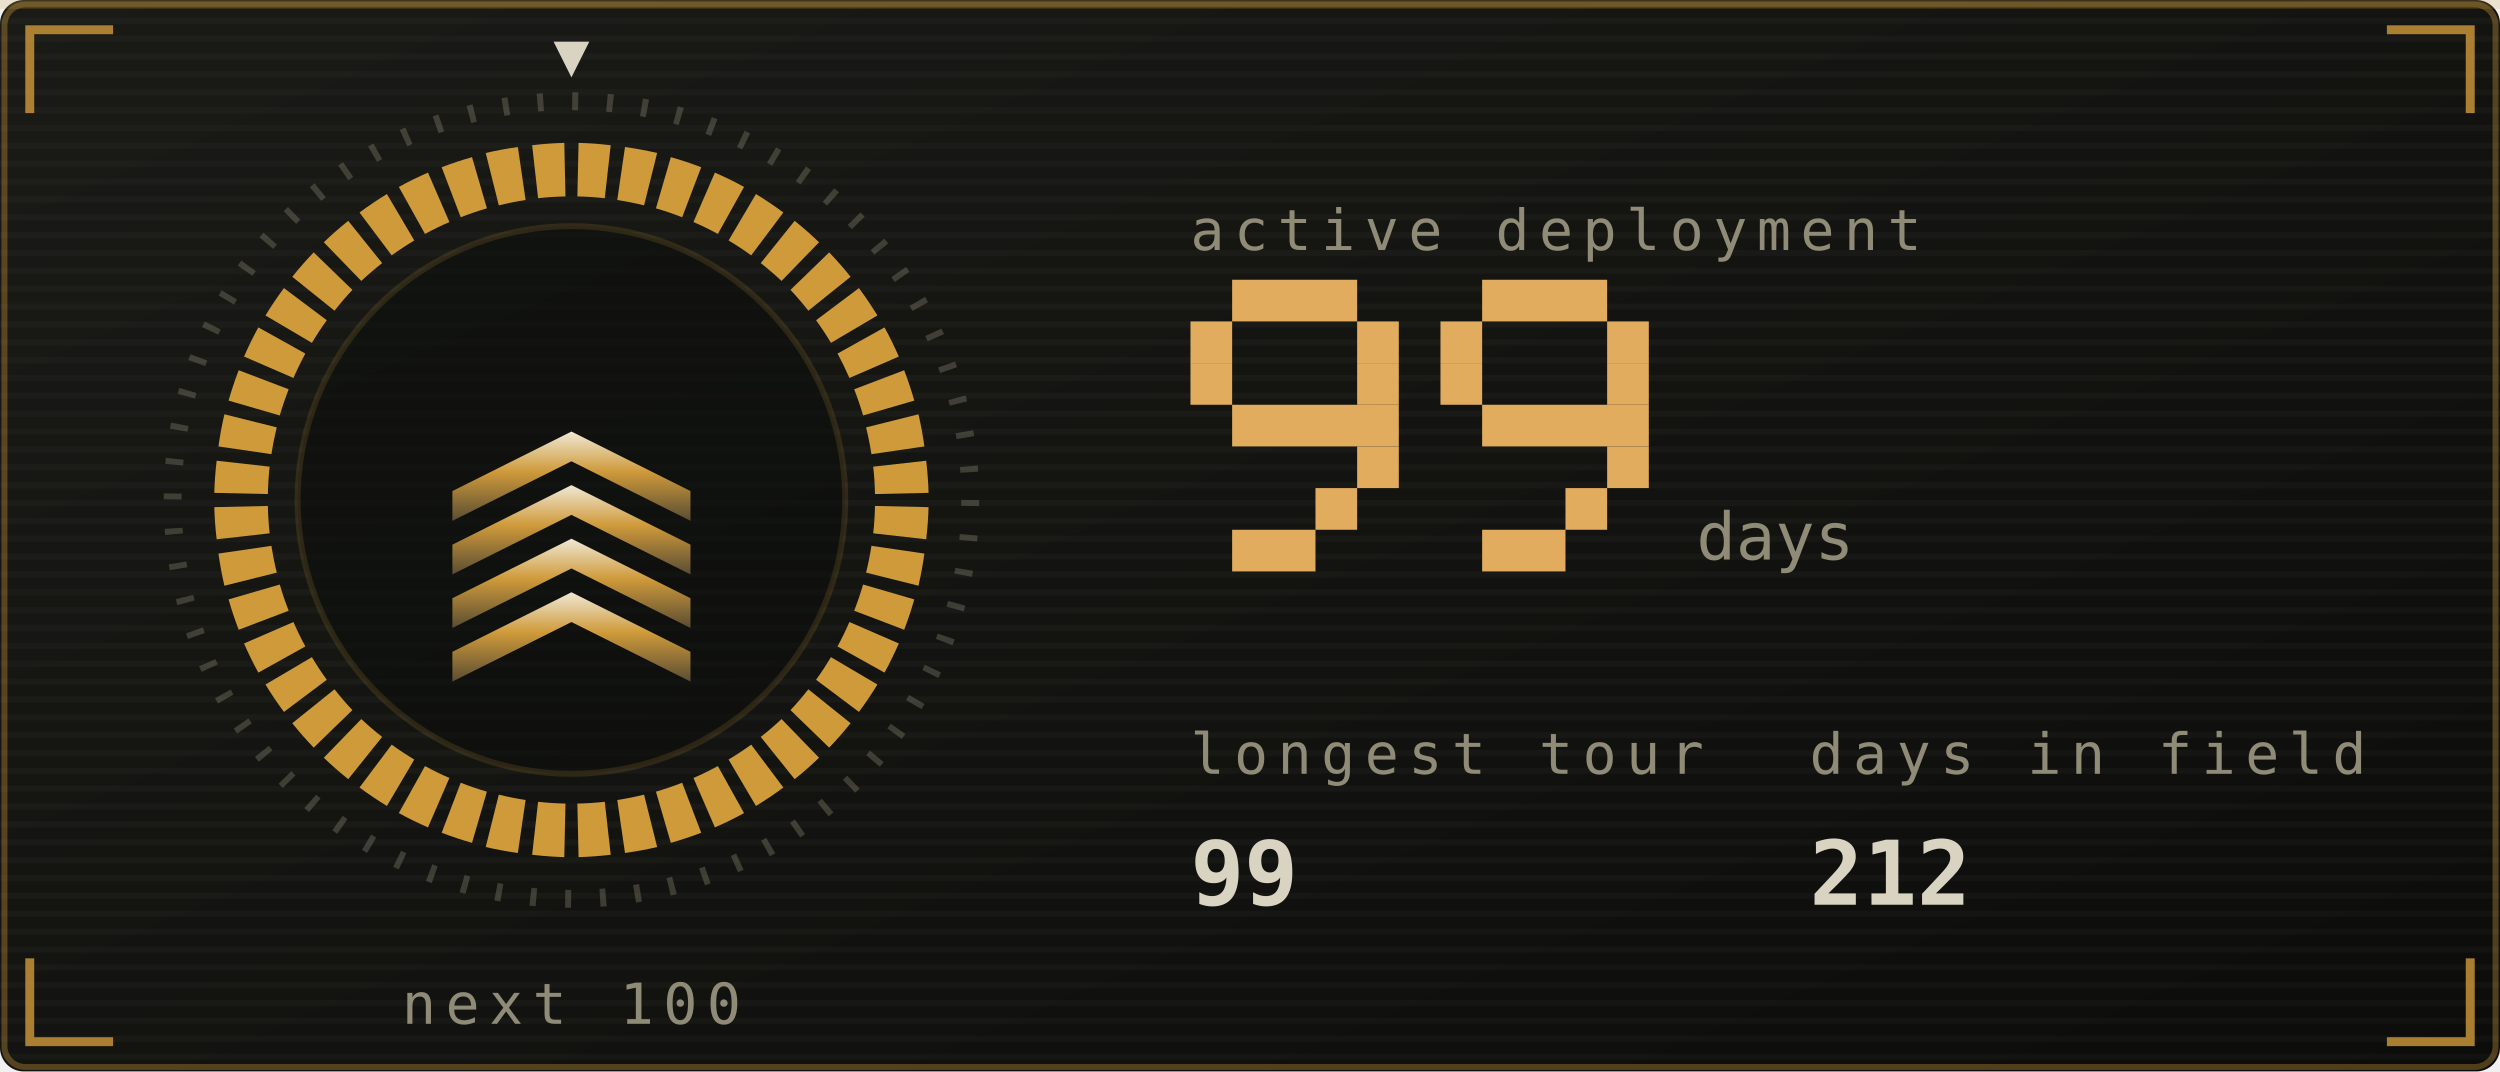
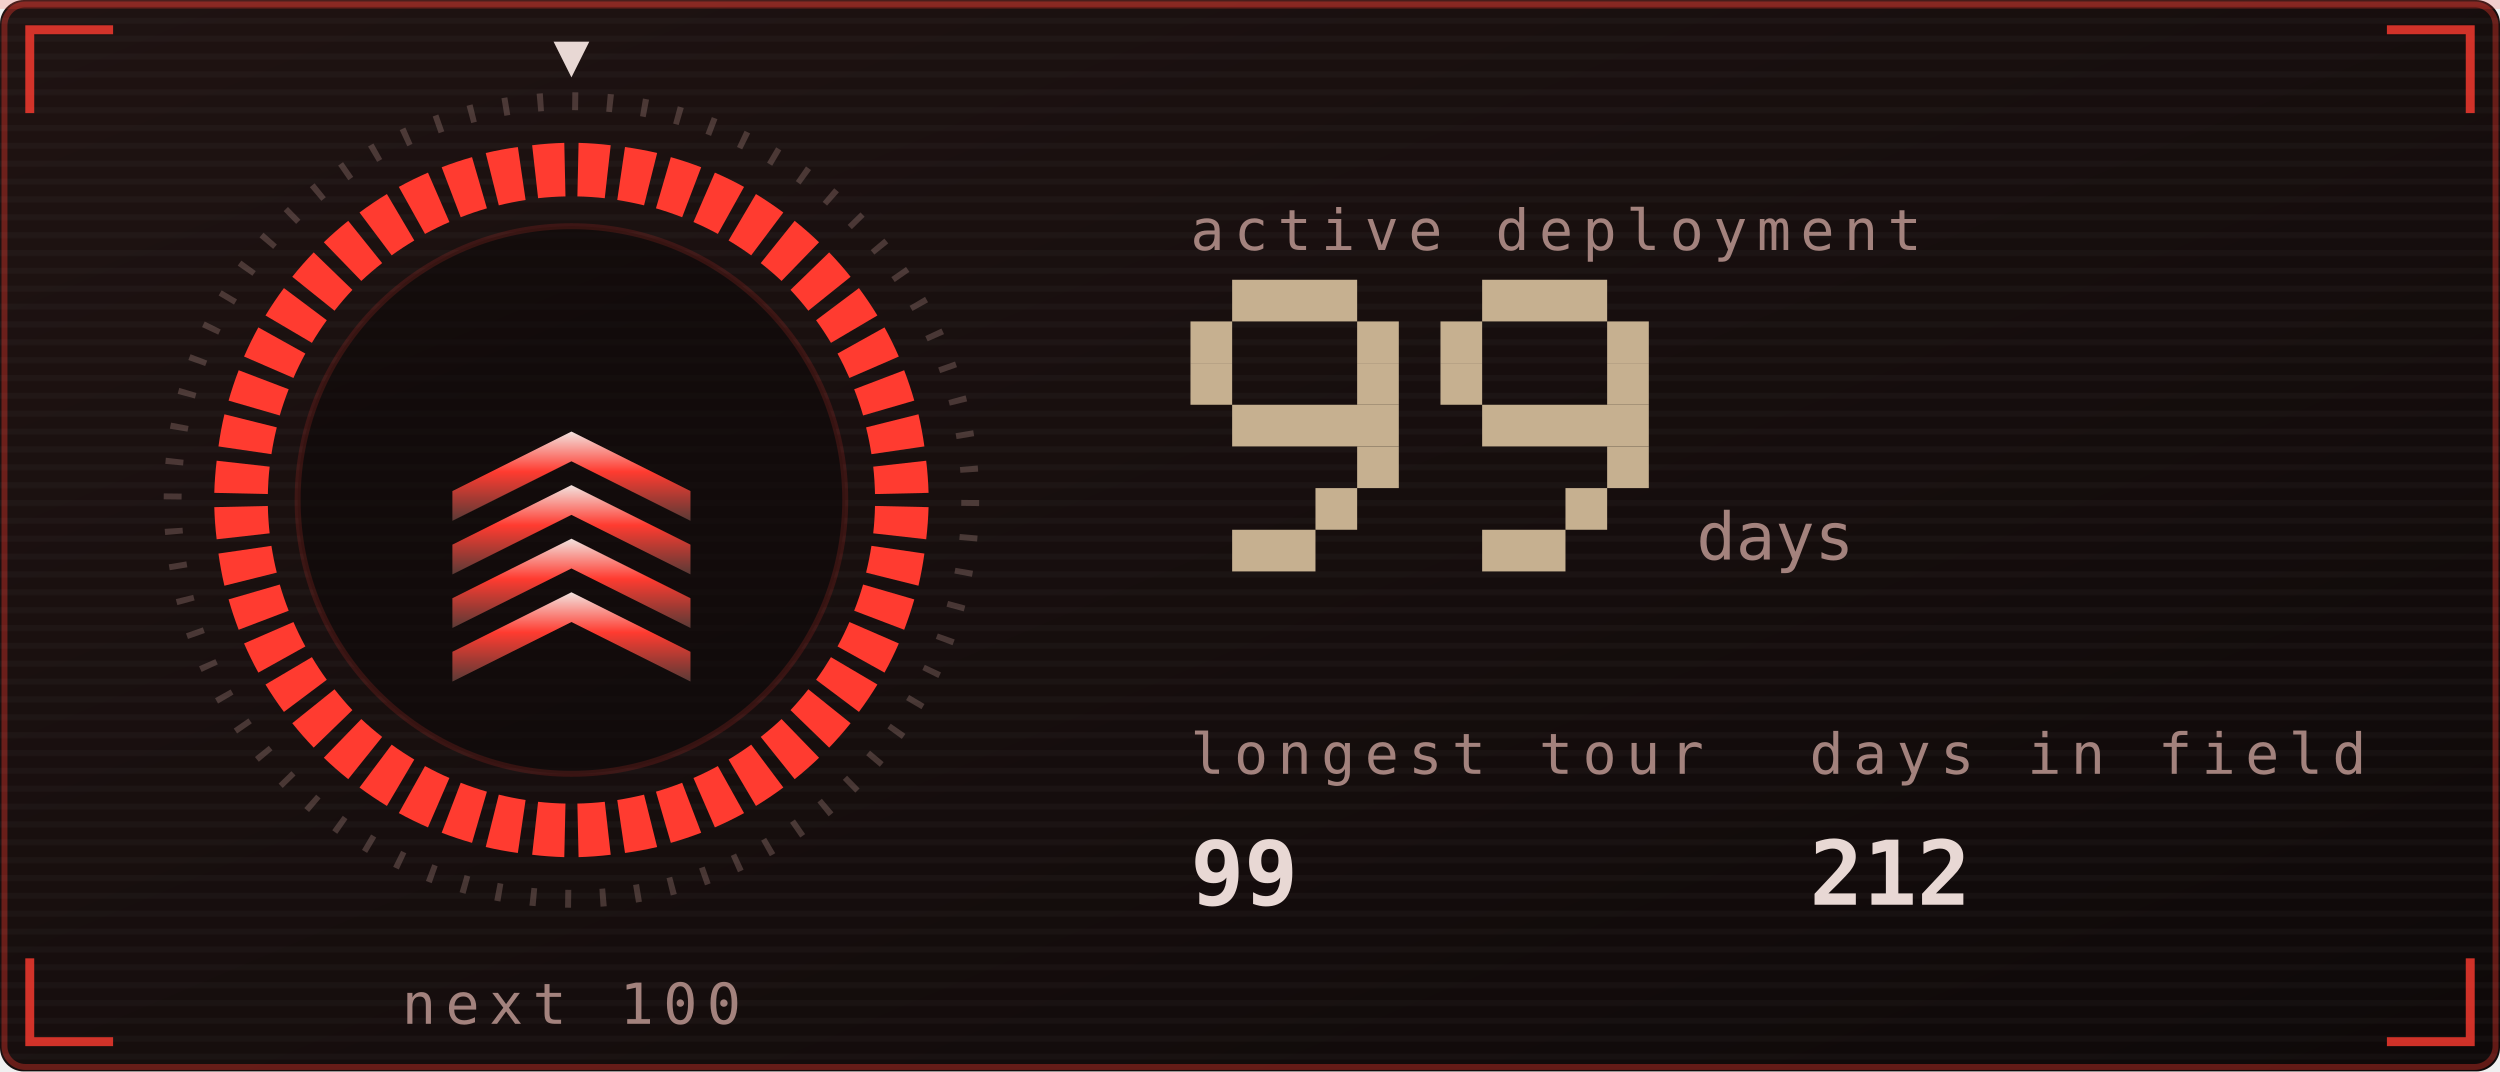
<svg xmlns="http://www.w3.org/2000/svg" viewBox="0 0 420 180" width="420" height="180" role="img" aria-labelledby="stkt stkd">
  <defs>
    <linearGradient id="stkbg" x1="0" y1="0" x2="1" y2="1">
-       <stop offset="0" stop-color="#1a1b16" />
-       <stop offset="1" stop-color="#0c0d0b" />
+       <stop offset="0" stop-color="#1f1312" />
+       <stop offset="1" stop-color="#0e0909" />
    </linearGradient>
  </defs>
  <style>
    .mono{font-family:ui-monospace,SFMono-Regular,Menlo,Consolas,"DejaVu Sans Mono",monospace}
-     .lbl{font-size:9.5px;letter-spacing:1.6px;fill:#908b77}
-     .big{font-size:31px;font-weight:700;fill:#d9d3c1}
-     .med{font-size:15px;font-weight:700;fill:#d9d3c1}
-     .sm{font-size:11px;fill:#d9d3c1}
-     .dim{font-size:11px;fill:#908b77}
+     .lbl{font-size:9.5px;letter-spacing:1.6px;fill:#a3827d}
+     .big{font-size:31px;font-weight:700;fill:#e8d8d4}
+     .med{font-size:15px;font-weight:700;fill:#e8d8d4}
+     .sm{font-size:11px;fill:#e8d8d4}
+     .dim{font-size:11px;fill:#a3827d}
    
    .pulse{animation:pulse 3.4s ease-in-out infinite}
    @keyframes pulse{0%,100%{opacity:1}50%{opacity:.62}}
-     .fnum{font-size:11px;fill:#908b77}
+     .fnum{font-size:11px;fill:#a3827d}
    
    .sg{animation:seg .4s ease-out both}
    .sw{animation:sweep 6s linear infinite;transform-origin:96px 84px}
    @keyframes seg{from{opacity:0}to{opacity:1}}
    @keyframes sweep{to{transform:rotate(360deg)}}
    
    .f1{animation:fl1 1.15s ease-in-out infinite;transform-box:fill-box;transform-origin:50% 100%}
    .f2{animation:fl2 0.87s ease-in-out infinite;transform-box:fill-box;transform-origin:50% 100%}
    .f3{animation:fl3 0.61s ease-in-out infinite;transform-box:fill-box;transform-origin:50% 100%}
    .em{animation:em 2.4s ease-out infinite}
    .coal{animation:coal 2.8s ease-in-out infinite}
    @keyframes fl1{0%,100%{transform:scale(1,1) translateX(0)}30%{transform:scale(.94,1.06) translateX(-1.5px)}65%{transform:scale(1.05,.95) translateX(1.5px)}}
    @keyframes fl2{0%,100%{transform:scale(1.03,.96) translateX(1px)}45%{transform:scale(.93,1.1) translateX(-2px)}}
    @keyframes fl3{0%,100%{transform:scale(1,1)}50%{transform:scale(.88,1.14)}}
    @keyframes em{0%{opacity:0;transform:translate(0,0)}15%{opacity:.9}100%{opacity:0;transform:translate(-6px,-34px)}}
    @keyframes coal{0%,100%{opacity:.5}50%{opacity:1}}
</style>
  <rect width="420" height="180" rx="4" fill="url(#stkbg)" />
-   <rect x="0.75" y="0.75" width="418.5" height="178.5" rx="3.5" fill="none" stroke="#cf9a3a" stroke-opacity="0.35" />
+   <rect x="0.75" y="0.75" width="418.5" height="178.5" rx="3.5" fill="none" stroke="#ff3b30" stroke-opacity="0.35" />
  <defs>
    <pattern id="stkscan" width="4" height="3" patternUnits="userSpaceOnUse">
      <rect width="4" height="1" fill="#ffffff" opacity="0.025" />
    </pattern>
  </defs>
  <rect width="420" height="180" rx="4" fill="url(#stkscan)" />
-   <rect x="0" y="0" width="420" height="1.5" fill="#cf9a3a" opacity="0.18">
+   <rect x="0" y="0" width="420" height="1.5" fill="#ff3b30" opacity="0.18">
    <animate attributeName="y" values="0;180;180" keyTimes="0;0.6;1" dur="7s" repeatCount="indefinite" />
  </rect>
-   <path d="M5 19V5H19M401 5H415V19M415 161V175H401M19 175H5V161" fill="none" stroke="#cf9a3a" stroke-width="1.5" stroke-opacity="0.8" />
+   <path d="M5 19V5H19M401 5H415V19M415 161V175H401M19 175H5V161" fill="none" stroke="#ff3b30" stroke-width="1.5" stroke-opacity="0.8" />
  <defs>
    <linearGradient id="stkMetal" x1="0" y1="0" x2="0" y2="1">
-       <stop offset="0" stop-color="#efe8d4" />
-       <stop offset="0.45" stop-color="#cf9a3a" />
-       <stop offset="1" stop-color="#5a4d33" />
+       <stop offset="0" stop-color="#f2e2de" />
+       <stop offset="0.45" stop-color="#ff3b30" />
+       <stop offset="1" stop-color="#5a3a36" />
    </linearGradient>
  </defs>
-   <circle cx="96" cy="84" r="67" fill="none" stroke="#908b77" stroke-opacity="0.35" stroke-width="3" stroke-dasharray="1 4.85" />
-   <path class="sg" style="animation-delay:0.00s" d="M97.2 24.0A60 60 0 0 1 102.6 24.4L101.6 33.3A51 51 0 0 0 97.0 33.0Z" fill="#cf9a3a" />
-   <path class="sg" style="animation-delay:0.02s" d="M105.0 24.7A60 60 0 0 1 110.4 25.7L108.2 34.5A51 51 0 0 0 103.7 33.6Z" fill="#cf9a3a" />
-   <path class="sg" style="animation-delay:0.04s" d="M112.7 26.4A60 60 0 0 1 117.8 28.1L114.6 36.5A51 51 0 0 0 110.2 35.0Z" fill="#cf9a3a" />
-   <path class="sg" style="animation-delay:0.06s" d="M120.1 29.0A60 60 0 0 1 125.0 31.4L120.6 39.3A51 51 0 0 0 116.5 37.3Z" fill="#cf9a3a" />
-   <path class="sg" style="animation-delay:0.08s" d="M127.0 32.6A60 60 0 0 1 131.6 35.7L126.2 42.9A51 51 0 0 0 122.4 40.4Z" fill="#cf9a3a" />
-   <path class="sg" style="animation-delay:0.10s" d="M133.5 37.1A60 60 0 0 1 137.6 40.7L131.3 47.2A51 51 0 0 0 127.8 44.2Z" fill="#cf9a3a" />
-   <path class="sg" style="animation-delay:0.12s" d="M139.3 42.4A60 60 0 0 1 142.9 46.5L135.8 52.2A51 51 0 0 0 132.8 48.7Z" fill="#cf9a3a" />
-   <path class="sg" style="animation-delay:0.14s" d="M144.3 48.4A60 60 0 0 1 147.4 53.0L139.6 57.6A51 51 0 0 0 137.1 53.8Z" fill="#cf9a3a" />
-   <path class="sg" style="animation-delay:0.16s" d="M148.6 55.0A60 60 0 0 1 151.0 59.9L142.7 63.5A51 51 0 0 0 140.7 59.4Z" fill="#cf9a3a" />
-   <path class="sg" style="animation-delay:0.18s" d="M151.9 62.2A60 60 0 0 1 153.6 67.3L145.0 69.8A51 51 0 0 0 143.5 65.4Z" fill="#cf9a3a" />
-   <path class="sg" style="animation-delay:0.20s" d="M154.3 69.6A60 60 0 0 1 155.3 75.0L146.4 76.3A51 51 0 0 0 145.5 71.8Z" fill="#cf9a3a" />
-   <path class="sg" style="animation-delay:0.22s" d="M155.6 77.4A60 60 0 0 1 156.0 82.8L147.0 83.0A51 51 0 0 0 146.7 78.4Z" fill="#cf9a3a" />
-   <path class="sg" style="animation-delay:0.24s" d="M156.0 85.2A60 60 0 0 1 155.6 90.6L146.7 89.6A51 51 0 0 0 147.0 85.0Z" fill="#cf9a3a" />
-   <path class="sg" style="animation-delay:0.26s" d="M155.3 93.0A60 60 0 0 1 154.3 98.4L145.5 96.2A51 51 0 0 0 146.4 91.7Z" fill="#cf9a3a" />
-   <path class="sg" style="animation-delay:0.28s" d="M153.6 100.7A60 60 0 0 1 151.9 105.8L143.5 102.6A51 51 0 0 0 145.0 98.2Z" fill="#cf9a3a" />
-   <path class="sg" style="animation-delay:0.30s" d="M151.0 108.1A60 60 0 0 1 148.6 113.0L140.7 108.6A51 51 0 0 0 142.7 104.5Z" fill="#cf9a3a" />
-   <path class="sg" style="animation-delay:0.32s" d="M147.4 115.0A60 60 0 0 1 144.3 119.6L137.1 114.2A51 51 0 0 0 139.6 110.4Z" fill="#cf9a3a" />
-   <path class="sg" style="animation-delay:0.34s" d="M142.9 121.5A60 60 0 0 1 139.3 125.6L132.8 119.3A51 51 0 0 0 135.8 115.8Z" fill="#cf9a3a" />
-   <path class="sg" style="animation-delay:0.36s" d="M137.6 127.3A60 60 0 0 1 133.5 130.9L127.8 123.8A51 51 0 0 0 131.3 120.8Z" fill="#cf9a3a" />
-   <path class="sg" style="animation-delay:0.38s" d="M131.6 132.3A60 60 0 0 1 127.0 135.4L122.4 127.6A51 51 0 0 0 126.2 125.1Z" fill="#cf9a3a" />
-   <path class="sg" style="animation-delay:0.40s" d="M125.0 136.6A60 60 0 0 1 120.1 139.0L116.5 130.7A51 51 0 0 0 120.6 128.7Z" fill="#cf9a3a" />
-   <path class="sg" style="animation-delay:0.42s" d="M117.8 139.9A60 60 0 0 1 112.7 141.6L110.2 133.0A51 51 0 0 0 114.6 131.5Z" fill="#cf9a3a" />
-   <path class="sg" style="animation-delay:0.44s" d="M110.4 142.3A60 60 0 0 1 105.0 143.3L103.7 134.4A51 51 0 0 0 108.2 133.5Z" fill="#cf9a3a" />
-   <path class="sg" style="animation-delay:0.46s" d="M102.6 143.6A60 60 0 0 1 97.2 144.0L97.0 135.0A51 51 0 0 0 101.6 134.7Z" fill="#cf9a3a" />
-   <path class="sg" style="animation-delay:0.48s" d="M94.8 144.0A60 60 0 0 1 89.4 143.6L90.4 134.7A51 51 0 0 0 95.0 135.0Z" fill="#cf9a3a" />
-   <path class="sg" style="animation-delay:0.50s" d="M87.0 143.3A60 60 0 0 1 81.6 142.3L83.8 133.5A51 51 0 0 0 88.3 134.4Z" fill="#cf9a3a" />
-   <path class="sg" style="animation-delay:0.52s" d="M79.3 141.6A60 60 0 0 1 74.2 139.9L77.4 131.5A51 51 0 0 0 81.8 133.0Z" fill="#cf9a3a" />
-   <path class="sg" style="animation-delay:0.54s" d="M71.9 139.0A60 60 0 0 1 67.0 136.6L71.4 128.7A51 51 0 0 0 75.5 130.7Z" fill="#cf9a3a" />
-   <path class="sg" style="animation-delay:0.56s" d="M65.0 135.4A60 60 0 0 1 60.4 132.3L65.8 125.1A51 51 0 0 0 69.6 127.6Z" fill="#cf9a3a" />
-   <path class="sg" style="animation-delay:0.58s" d="M58.5 130.9A60 60 0 0 1 54.4 127.3L60.7 120.8A51 51 0 0 0 64.2 123.8Z" fill="#cf9a3a" />
-   <path class="sg" style="animation-delay:0.60s" d="M52.7 125.6A60 60 0 0 1 49.1 121.5L56.2 115.8A51 51 0 0 0 59.2 119.3Z" fill="#cf9a3a" />
-   <path class="sg" style="animation-delay:0.62s" d="M47.7 119.6A60 60 0 0 1 44.6 115.0L52.4 110.4A51 51 0 0 0 54.9 114.2Z" fill="#cf9a3a" />
-   <path class="sg" style="animation-delay:0.64s" d="M43.4 113.0A60 60 0 0 1 41.0 108.1L49.3 104.5A51 51 0 0 0 51.3 108.6Z" fill="#cf9a3a" />
-   <path class="sg" style="animation-delay:0.66s" d="M40.1 105.8A60 60 0 0 1 38.4 100.7L47.0 98.2A51 51 0 0 0 48.5 102.6Z" fill="#cf9a3a" />
-   <path class="sg" style="animation-delay:0.68s" d="M37.7 98.4A60 60 0 0 1 36.7 93.0L45.6 91.7A51 51 0 0 0 46.5 96.2Z" fill="#cf9a3a" />
-   <path class="sg" style="animation-delay:0.70s" d="M36.4 90.6A60 60 0 0 1 36.0 85.2L45.0 85.0A51 51 0 0 0 45.3 89.6Z" fill="#cf9a3a" />
-   <path class="sg" style="animation-delay:0.72s" d="M36.0 82.8A60 60 0 0 1 36.4 77.4L45.3 78.4A51 51 0 0 0 45.0 83.0Z" fill="#cf9a3a" />
-   <path class="sg" style="animation-delay:0.74s" d="M36.7 75.0A60 60 0 0 1 37.7 69.6L46.5 71.8A51 51 0 0 0 45.6 76.3Z" fill="#cf9a3a" />
-   <path class="sg" style="animation-delay:0.76s" d="M38.4 67.3A60 60 0 0 1 40.1 62.2L48.5 65.4A51 51 0 0 0 47.0 69.8Z" fill="#cf9a3a" />
-   <path class="sg" style="animation-delay:0.78s" d="M41.0 59.9A60 60 0 0 1 43.4 55.0L51.3 59.4A51 51 0 0 0 49.3 63.5Z" fill="#cf9a3a" />
-   <path class="sg" style="animation-delay:0.80s" d="M44.6 53.0A60 60 0 0 1 47.7 48.4L54.9 53.8A51 51 0 0 0 52.4 57.6Z" fill="#cf9a3a" />
-   <path class="sg" style="animation-delay:0.82s" d="M49.1 46.5A60 60 0 0 1 52.7 42.4L59.2 48.7A51 51 0 0 0 56.2 52.2Z" fill="#cf9a3a" />
-   <path class="sg" style="animation-delay:0.84s" d="M54.4 40.7A60 60 0 0 1 58.5 37.1L64.2 44.2A51 51 0 0 0 60.7 47.2Z" fill="#cf9a3a" />
-   <path class="sg" style="animation-delay:0.86s" d="M60.4 35.7A60 60 0 0 1 65.0 32.6L69.6 40.4A51 51 0 0 0 65.8 42.9Z" fill="#cf9a3a" />
-   <path class="sg" style="animation-delay:0.88s" d="M67.0 31.4A60 60 0 0 1 71.9 29.0L75.5 37.3A51 51 0 0 0 71.4 39.3Z" fill="#cf9a3a" />
-   <path class="sg" style="animation-delay:0.90s" d="M74.2 28.1A60 60 0 0 1 79.3 26.4L81.8 35.0A51 51 0 0 0 77.4 36.5Z" fill="#cf9a3a" />
-   <path class="sg" style="animation-delay:0.92s" d="M81.6 25.7A60 60 0 0 1 87.0 24.7L88.3 33.6A51 51 0 0 0 83.8 34.5Z" fill="#cf9a3a" />
-   <path class="sg" style="animation-delay:0.94s" d="M89.4 24.4A60 60 0 0 1 94.8 24.0L95.0 33.0A51 51 0 0 0 90.4 33.3Z" fill="#cf9a3a" />
+   <circle cx="96" cy="84" r="67" fill="none" stroke="#a3827d" stroke-opacity="0.35" stroke-width="3" stroke-dasharray="1 4.85" />
+   <path class="sg" style="animation-delay:0.00s" d="M97.2 24.0A60 60 0 0 1 102.6 24.4L101.6 33.3A51 51 0 0 0 97.0 33.0Z" fill="#ff3b30" />
+   <path class="sg" style="animation-delay:0.02s" d="M105.0 24.7A60 60 0 0 1 110.4 25.7L108.2 34.5A51 51 0 0 0 103.7 33.6Z" fill="#ff3b30" />
+   <path class="sg" style="animation-delay:0.04s" d="M112.7 26.4A60 60 0 0 1 117.8 28.1L114.6 36.5A51 51 0 0 0 110.2 35.0Z" fill="#ff3b30" />
+   <path class="sg" style="animation-delay:0.06s" d="M120.1 29.0A60 60 0 0 1 125.0 31.4L120.6 39.3A51 51 0 0 0 116.5 37.3Z" fill="#ff3b30" />
+   <path class="sg" style="animation-delay:0.08s" d="M127.0 32.6A60 60 0 0 1 131.6 35.7L126.2 42.9A51 51 0 0 0 122.4 40.4Z" fill="#ff3b30" />
+   <path class="sg" style="animation-delay:0.10s" d="M133.5 37.1A60 60 0 0 1 137.6 40.7L131.3 47.2A51 51 0 0 0 127.8 44.2Z" fill="#ff3b30" />
+   <path class="sg" style="animation-delay:0.12s" d="M139.3 42.4A60 60 0 0 1 142.9 46.5L135.8 52.2A51 51 0 0 0 132.8 48.7Z" fill="#ff3b30" />
+   <path class="sg" style="animation-delay:0.14s" d="M144.3 48.4A60 60 0 0 1 147.4 53.0L139.6 57.6A51 51 0 0 0 137.1 53.8Z" fill="#ff3b30" />
+   <path class="sg" style="animation-delay:0.16s" d="M148.6 55.0A60 60 0 0 1 151.0 59.9L142.7 63.5A51 51 0 0 0 140.7 59.4Z" fill="#ff3b30" />
+   <path class="sg" style="animation-delay:0.18s" d="M151.9 62.2A60 60 0 0 1 153.6 67.3L145.0 69.8A51 51 0 0 0 143.5 65.4Z" fill="#ff3b30" />
+   <path class="sg" style="animation-delay:0.20s" d="M154.3 69.6A60 60 0 0 1 155.3 75.0L146.4 76.3A51 51 0 0 0 145.5 71.8Z" fill="#ff3b30" />
+   <path class="sg" style="animation-delay:0.22s" d="M155.6 77.4A60 60 0 0 1 156.0 82.8L147.0 83.0A51 51 0 0 0 146.7 78.4Z" fill="#ff3b30" />
+   <path class="sg" style="animation-delay:0.24s" d="M156.0 85.2A60 60 0 0 1 155.6 90.6L146.7 89.6A51 51 0 0 0 147.0 85.0Z" fill="#ff3b30" />
+   <path class="sg" style="animation-delay:0.26s" d="M155.3 93.0A60 60 0 0 1 154.3 98.4L145.5 96.2A51 51 0 0 0 146.4 91.7Z" fill="#ff3b30" />
+   <path class="sg" style="animation-delay:0.28s" d="M153.6 100.7A60 60 0 0 1 151.9 105.8L143.5 102.6A51 51 0 0 0 145.0 98.2Z" fill="#ff3b30" />
+   <path class="sg" style="animation-delay:0.30s" d="M151.0 108.1A60 60 0 0 1 148.6 113.0L140.7 108.6A51 51 0 0 0 142.7 104.5Z" fill="#ff3b30" />
+   <path class="sg" style="animation-delay:0.32s" d="M147.4 115.0A60 60 0 0 1 144.3 119.6L137.1 114.2A51 51 0 0 0 139.6 110.4Z" fill="#ff3b30" />
+   <path class="sg" style="animation-delay:0.34s" d="M142.9 121.5A60 60 0 0 1 139.3 125.6L132.8 119.3A51 51 0 0 0 135.8 115.8Z" fill="#ff3b30" />
+   <path class="sg" style="animation-delay:0.36s" d="M137.6 127.3A60 60 0 0 1 133.5 130.9L127.8 123.8A51 51 0 0 0 131.3 120.8Z" fill="#ff3b30" />
+   <path class="sg" style="animation-delay:0.38s" d="M131.6 132.3A60 60 0 0 1 127.0 135.4L122.4 127.6A51 51 0 0 0 126.2 125.1Z" fill="#ff3b30" />
+   <path class="sg" style="animation-delay:0.40s" d="M125.0 136.6A60 60 0 0 1 120.1 139.0L116.5 130.7A51 51 0 0 0 120.6 128.7Z" fill="#ff3b30" />
+   <path class="sg" style="animation-delay:0.42s" d="M117.8 139.9A60 60 0 0 1 112.7 141.6L110.2 133.0A51 51 0 0 0 114.6 131.5Z" fill="#ff3b30" />
+   <path class="sg" style="animation-delay:0.44s" d="M110.4 142.3A60 60 0 0 1 105.0 143.3L103.7 134.4A51 51 0 0 0 108.2 133.5Z" fill="#ff3b30" />
+   <path class="sg" style="animation-delay:0.46s" d="M102.6 143.6A60 60 0 0 1 97.2 144.0L97.0 135.0A51 51 0 0 0 101.6 134.7Z" fill="#ff3b30" />
+   <path class="sg" style="animation-delay:0.48s" d="M94.8 144.0A60 60 0 0 1 89.4 143.6L90.4 134.7A51 51 0 0 0 95.0 135.0Z" fill="#ff3b30" />
+   <path class="sg" style="animation-delay:0.50s" d="M87.0 143.3A60 60 0 0 1 81.6 142.3L83.8 133.5A51 51 0 0 0 88.3 134.4Z" fill="#ff3b30" />
+   <path class="sg" style="animation-delay:0.52s" d="M79.3 141.6A60 60 0 0 1 74.2 139.9L77.4 131.5A51 51 0 0 0 81.8 133.0Z" fill="#ff3b30" />
+   <path class="sg" style="animation-delay:0.54s" d="M71.9 139.0A60 60 0 0 1 67.0 136.6L71.4 128.7A51 51 0 0 0 75.5 130.7Z" fill="#ff3b30" />
+   <path class="sg" style="animation-delay:0.56s" d="M65.0 135.4A60 60 0 0 1 60.4 132.3L65.8 125.1A51 51 0 0 0 69.6 127.6Z" fill="#ff3b30" />
+   <path class="sg" style="animation-delay:0.58s" d="M58.5 130.9A60 60 0 0 1 54.4 127.3L60.7 120.8A51 51 0 0 0 64.2 123.8Z" fill="#ff3b30" />
+   <path class="sg" style="animation-delay:0.60s" d="M52.7 125.6A60 60 0 0 1 49.1 121.5L56.2 115.8A51 51 0 0 0 59.2 119.3Z" fill="#ff3b30" />
+   <path class="sg" style="animation-delay:0.62s" d="M47.7 119.6A60 60 0 0 1 44.6 115.0L52.4 110.4A51 51 0 0 0 54.9 114.2Z" fill="#ff3b30" />
+   <path class="sg" style="animation-delay:0.64s" d="M43.4 113.0A60 60 0 0 1 41.0 108.1L49.3 104.5A51 51 0 0 0 51.3 108.6Z" fill="#ff3b30" />
+   <path class="sg" style="animation-delay:0.66s" d="M40.1 105.8A60 60 0 0 1 38.4 100.7L47.0 98.2A51 51 0 0 0 48.5 102.6Z" fill="#ff3b30" />
+   <path class="sg" style="animation-delay:0.68s" d="M37.7 98.4A60 60 0 0 1 36.7 93.0L45.6 91.7A51 51 0 0 0 46.5 96.2Z" fill="#ff3b30" />
+   <path class="sg" style="animation-delay:0.70s" d="M36.4 90.6A60 60 0 0 1 36.0 85.2L45.0 85.0A51 51 0 0 0 45.3 89.6Z" fill="#ff3b30" />
+   <path class="sg" style="animation-delay:0.72s" d="M36.0 82.8A60 60 0 0 1 36.4 77.4L45.3 78.4A51 51 0 0 0 45.0 83.0Z" fill="#ff3b30" />
+   <path class="sg" style="animation-delay:0.74s" d="M36.7 75.0A60 60 0 0 1 37.7 69.6L46.5 71.8A51 51 0 0 0 45.6 76.3Z" fill="#ff3b30" />
+   <path class="sg" style="animation-delay:0.76s" d="M38.4 67.3A60 60 0 0 1 40.1 62.2L48.5 65.4A51 51 0 0 0 47.0 69.8Z" fill="#ff3b30" />
+   <path class="sg" style="animation-delay:0.78s" d="M41.0 59.9A60 60 0 0 1 43.4 55.0L51.3 59.4A51 51 0 0 0 49.3 63.5Z" fill="#ff3b30" />
+   <path class="sg" style="animation-delay:0.80s" d="M44.6 53.0A60 60 0 0 1 47.7 48.4L54.9 53.8A51 51 0 0 0 52.4 57.6Z" fill="#ff3b30" />
+   <path class="sg" style="animation-delay:0.82s" d="M49.1 46.5A60 60 0 0 1 52.7 42.4L59.2 48.7A51 51 0 0 0 56.2 52.2Z" fill="#ff3b30" />
+   <path class="sg" style="animation-delay:0.84s" d="M54.4 40.7A60 60 0 0 1 58.5 37.1L64.2 44.2A51 51 0 0 0 60.7 47.2Z" fill="#ff3b30" />
+   <path class="sg" style="animation-delay:0.86s" d="M60.4 35.7A60 60 0 0 1 65.0 32.6L69.6 40.4A51 51 0 0 0 65.8 42.9Z" fill="#ff3b30" />
+   <path class="sg" style="animation-delay:0.88s" d="M67.0 31.4A60 60 0 0 1 71.9 29.0L75.5 37.3A51 51 0 0 0 71.4 39.3Z" fill="#ff3b30" />
+   <path class="sg" style="animation-delay:0.90s" d="M74.2 28.1A60 60 0 0 1 79.3 26.4L81.8 35.0A51 51 0 0 0 77.4 36.5Z" fill="#ff3b30" />
+   <path class="sg" style="animation-delay:0.92s" d="M81.6 25.7A60 60 0 0 1 87.0 24.7L88.3 33.6A51 51 0 0 0 83.8 34.5Z" fill="#ff3b30" />
+   <path class="sg" style="animation-delay:0.94s" d="M89.4 24.4A60 60 0 0 1 94.8 24.0L95.0 33.0A51 51 0 0 0 90.4 33.3Z" fill="#ff3b30" />
  <g class="sw">
-     <path d="M96 13l-3 -6h6z" fill="#d9d3c1" />
+     <path d="M96 13l-3 -6h6z" fill="#e8d8d4" />
  </g>
-   <circle cx="96" cy="84" r="46" fill="#0c0d0b" opacity="0.6" stroke="#cf9a3a" stroke-opacity="0.25" />
+   <circle cx="96" cy="84" r="46" fill="#0e0909" opacity="0.6" stroke="#ff3b30" stroke-opacity="0.25" />
  <path d="M76 109.5l20 -10l20 10v5l-20 -10l-20 10z" fill="url(#stkMetal)" opacity="1" />
  <path d="M76 100.5l20 -10l20 10v5l-20 -10l-20 10z" fill="url(#stkMetal)" opacity="1" />
  <path d="M76 91.5l20 -10l20 10v5l-20 -10l-20 10z" fill="url(#stkMetal)" opacity="1" />
  <path d="M76 82.5l20 -10l20 10v5l-20 -10l-20 10z" fill="url(#stkMetal)" opacity="1" />
  <text class="mono lbl" x="96" y="172" text-anchor="middle">next 100</text>
  <text class="mono lbl" x="200" y="42">active deployment</text>
-   <rect x="207" y="47" width="21" height="7" fill="#e1ac5e" />
-   <rect x="200" y="54" width="7" height="7" fill="#e1ac5e" />
-   <rect x="228" y="54" width="7" height="7" fill="#e1ac5e" />
-   <rect x="200" y="61" width="7" height="7" fill="#e1ac5e" />
-   <rect x="228" y="61" width="7" height="7" fill="#e1ac5e" />
-   <rect x="207" y="68" width="28" height="7" fill="#e1ac5e" />
-   <rect x="228" y="75" width="7" height="7" fill="#e1ac5e" />
-   <rect x="221" y="82" width="7" height="7" fill="#e1ac5e" />
-   <rect x="207" y="89" width="14" height="7" fill="#e1ac5e" />
-   <rect x="249" y="47" width="21" height="7" fill="#e1ac5e" />
-   <rect x="242" y="54" width="7" height="7" fill="#e1ac5e" />
-   <rect x="270" y="54" width="7" height="7" fill="#e1ac5e" />
-   <rect x="242" y="61" width="7" height="7" fill="#e1ac5e" />
-   <rect x="270" y="61" width="7" height="7" fill="#e1ac5e" />
-   <rect x="249" y="68" width="28" height="7" fill="#e1ac5e" />
-   <rect x="270" y="75" width="7" height="7" fill="#e1ac5e" />
-   <rect x="263" y="82" width="7" height="7" fill="#e1ac5e" />
-   <rect x="249" y="89" width="14" height="7" fill="#e1ac5e" />
+   <rect x="207" y="47" width="21" height="7" fill="#c6b090" />
+   <rect x="200" y="54" width="7" height="7" fill="#c6b090" />
+   <rect x="228" y="54" width="7" height="7" fill="#c6b090" />
+   <rect x="200" y="61" width="7" height="7" fill="#c6b090" />
+   <rect x="228" y="61" width="7" height="7" fill="#c6b090" />
+   <rect x="207" y="68" width="28" height="7" fill="#c6b090" />
+   <rect x="228" y="75" width="7" height="7" fill="#c6b090" />
+   <rect x="221" y="82" width="7" height="7" fill="#c6b090" />
+   <rect x="207" y="89" width="14" height="7" fill="#c6b090" />
+   <rect x="249" y="47" width="21" height="7" fill="#c6b090" />
+   <rect x="242" y="54" width="7" height="7" fill="#c6b090" />
+   <rect x="270" y="54" width="7" height="7" fill="#c6b090" />
+   <rect x="242" y="61" width="7" height="7" fill="#c6b090" />
+   <rect x="270" y="61" width="7" height="7" fill="#c6b090" />
+   <rect x="249" y="68" width="28" height="7" fill="#c6b090" />
+   <rect x="270" y="75" width="7" height="7" fill="#c6b090" />
+   <rect x="263" y="82" width="7" height="7" fill="#c6b090" />
+   <rect x="249" y="89" width="14" height="7" fill="#c6b090" />
  <text class="mono fnum" x="285" y="94">days</text>
  <text class="mono lbl" x="200" y="130">longest tour</text>
  <text class="mono med" x="200" y="152">99</text>
  <text class="mono lbl" x="304" y="130">days in field</text>
  <text class="mono med" x="304" y="152">212</text>
</svg>
